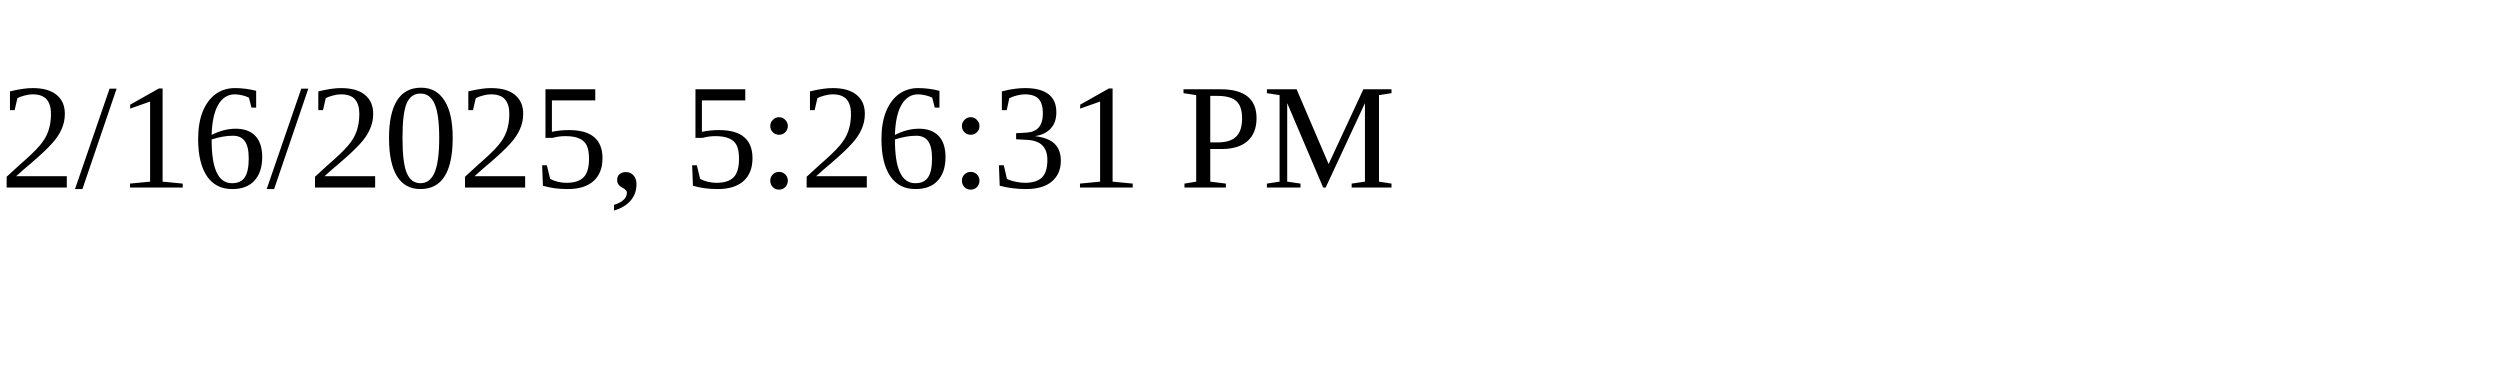
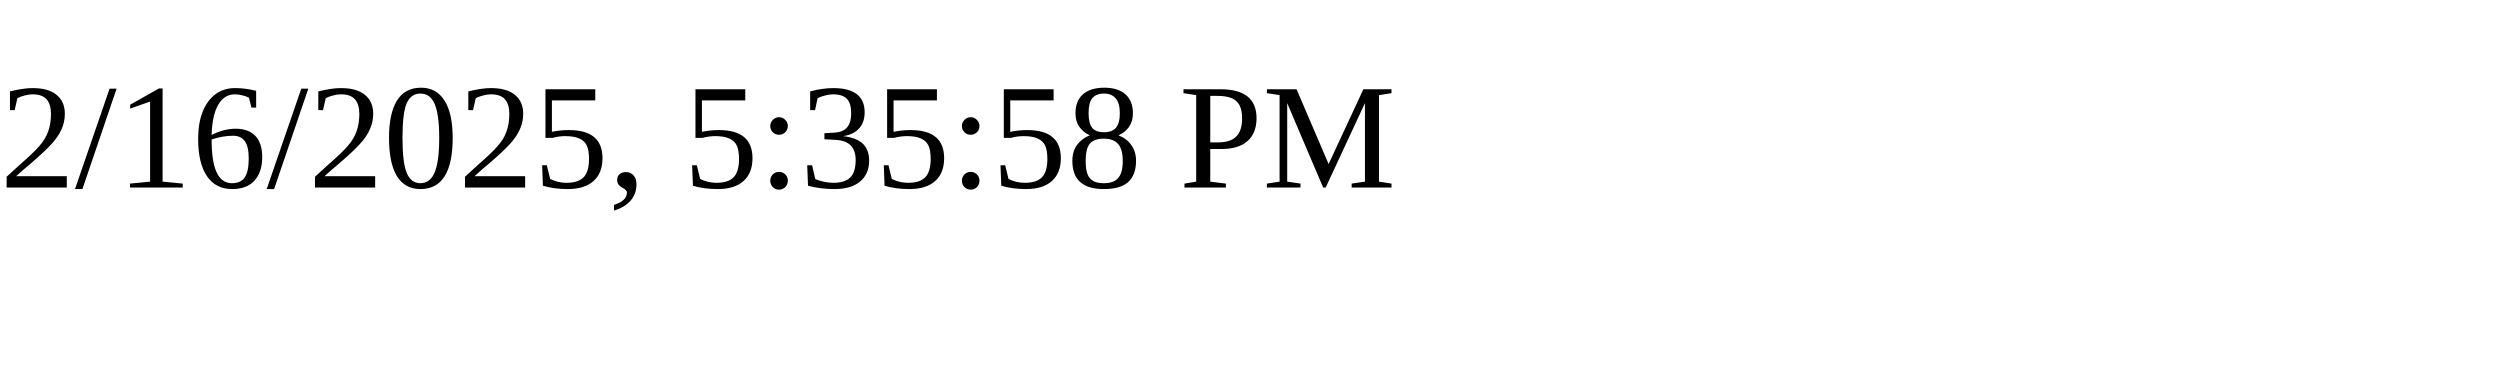
<svg xmlns="http://www.w3.org/2000/svg" height="30" width="200">
-   <text x="0" y="15">2/16/2025, 5:26:31 PM</text>
+   <text x="0" y="15">2/16/2025, 5:35:58 PM</text>
</svg>
